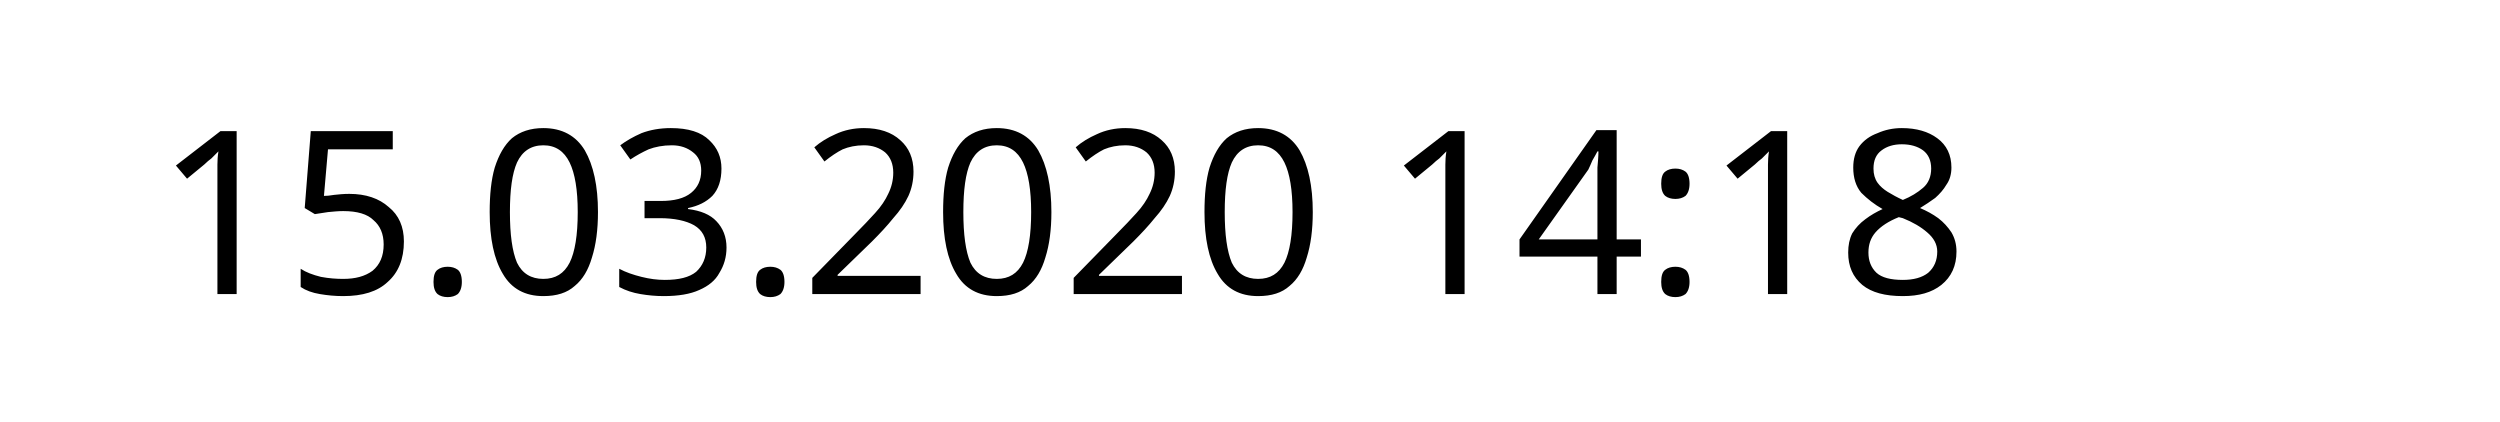
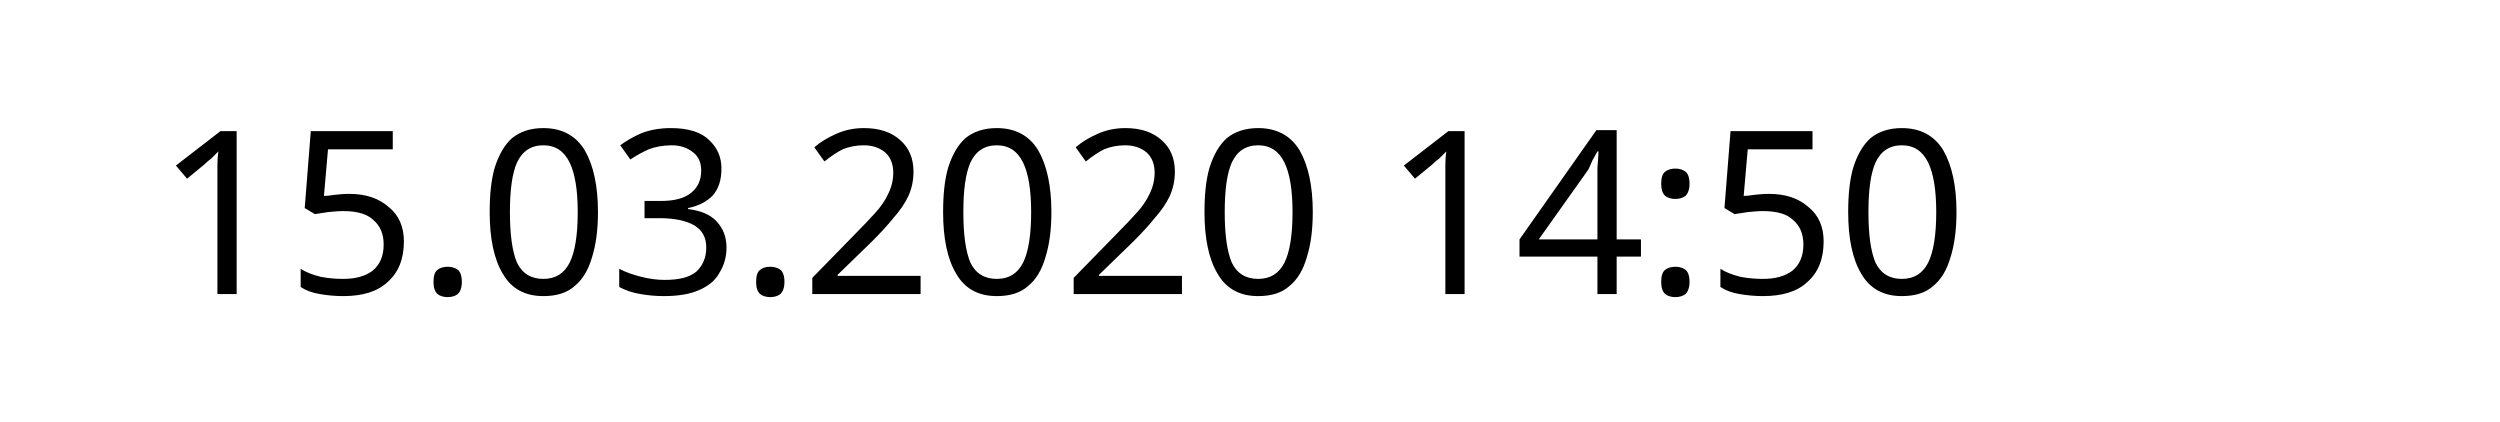
<svg xmlns="http://www.w3.org/2000/svg" width="145.872" height="24.609" viewBox="0 0 38.595 6.511" version="1.1" id="svg8">
  <defs id="defs2" />
  <g id="layer1" transform="translate(-90.7138,-137.3976)">
    <text xml:space="preserve" style="font-style:normal;font-weight:normal;font-size:10.583px;line-height:1.25;font-family:sans-serif;letter-spacing:0px;word-spacing:0px;fill:#000000;fill-opacity:1;stroke:none;stroke-width:0.265" x="93.117" y="141.937" id="text12">
-       <tspan id="tspan10" x="93.117" y="141.937" style="font-size:3.528px;stroke-width:0.265">15.03.2020 14:18</tspan>
+       <tspan id="tspan10" x="93.117" y="141.937" style="font-size:3.528px;stroke-width:0.265">15.03.2020 14:50</tspan>
    </text>
  </g>
</svg>
